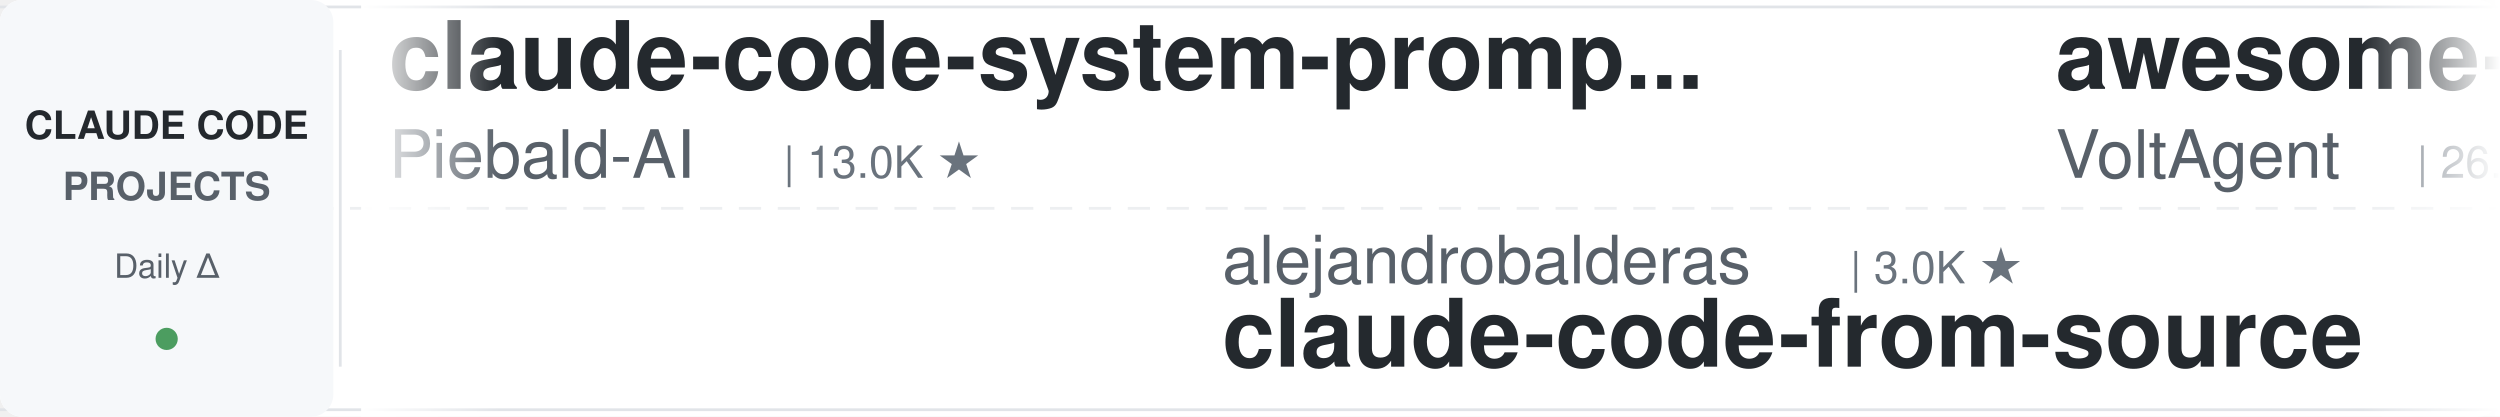
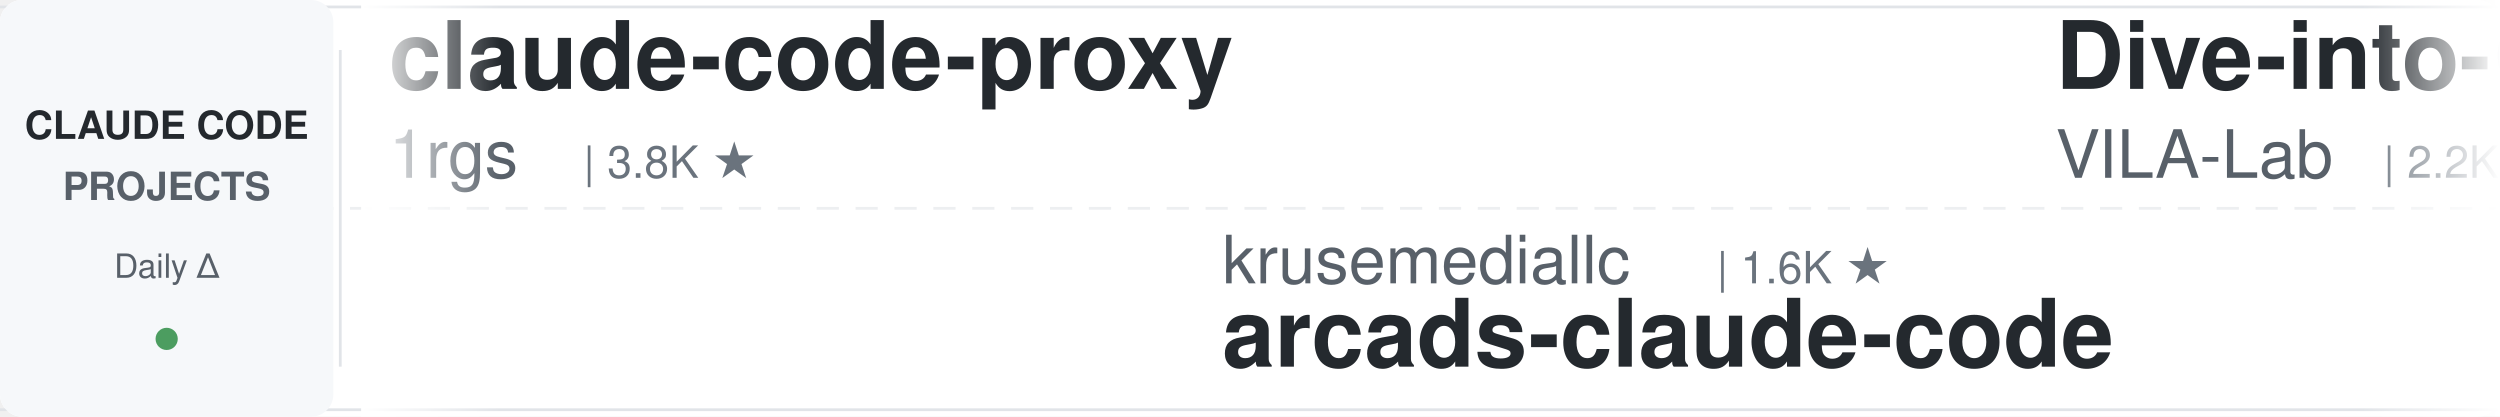
<svg xmlns="http://www.w3.org/2000/svg" width="900" height="150">
  <defs>
    <linearGradient id="leftFade" x1="0%" y1="0%" x2="100%" y2="0%">
      <stop offset="0%" style="stop-color:#ffffff;stop-opacity:1" />
      <stop offset="100%" style="stop-color:#ffffff;stop-opacity:0" />
    </linearGradient>
    <linearGradient id="rightFade" x1="0%" y1="0%" x2="100%" y2="0%">
      <stop offset="0%" style="stop-color:#ffffff;stop-opacity:0" />
      <stop offset="100%" style="stop-color:#ffffff;stop-opacity:1" />
    </linearGradient>
  </defs>
  <rect width="900" height="150" fill="#ffffff" rx="8" />
  <rect x="0" y="2" width="900" height="1" fill="#e1e4e8" />
  <rect x="0" y="147" width="900" height="1" fill="#e1e4e8" />
  <line x1="0" y1="75" x2="900" y2="75" stroke="#e1e4e8" stroke-width="1" stroke-dasharray="8 6" opacity="0.6" />
  <rect x="0" y="0" width="120" height="150" fill="#f6f8fa" rx="8" />
  <text x="60" y="50" font-family="-apple-system, BlinkMacSystemFont, 'Segoe UI', Helvetica, Arial, sans-serif" font-size="14" font-weight="600" fill="#24292e" text-anchor="middle">CLAUDE CODE</text>
  <text x="60" y="72" font-family="-apple-system, BlinkMacSystemFont, 'Segoe UI', Helvetica, Arial, sans-serif" font-size="14" font-weight="600" fill="#586069" text-anchor="middle">PROJECTS</text>
  <text x="60" y="100" font-family="-apple-system, BlinkMacSystemFont, 'Segoe UI', Helvetica, Arial, sans-serif" font-size="12" font-weight="500" fill="#586069" text-anchor="middle">Daily Δ</text>
  <circle cx="60" cy="122" r="4" fill="#22863a" opacity="0.8" />
  <rect x="122" y="18" width="1" height="114" fill="#e1e4e8" />
  <clipPath id="tickerClip">
    <rect x="130" y="0" width="770" height="150" />
  </clipPath>
  <g clip-path="url(#tickerClip)">
    <g id="tickerItems">
      <animateTransform attributeName="transform" attributeType="XML" type="translate" from="0 0" to="-3000 0" dur="54s" repeatCount="indefinite" />
      <g transform="translate(0, 0)">
-         <text x="140" y="32" font-family="-apple-system, BlinkMacSystemFont, 'Segoe UI', Helvetica, Arial, sans-serif" font-size="34" font-weight="600" fill="#24292e">claude-code-system-promp...</text>
-         <text x="140" y="64" font-family="-apple-system, BlinkMacSystemFont, 'Segoe UI', Helvetica, Arial, sans-serif" font-size="24" font-weight="400" fill="#586069">Piebald-AI</text>
-         <text x="282" y="64" font-family="-apple-system, BlinkMacSystemFont, 'Segoe UI', Helvetica, Arial, sans-serif" font-size="16" font-weight="500" fill="#6a737d">| 13.0K ★</text>
-       </g>
-       <g transform="translate(300, 0)">
-         <text x="140" y="102" font-family="-apple-system, BlinkMacSystemFont, 'Segoe UI', Helvetica, Arial, sans-serif" font-size="24" font-weight="400" fill="#586069">alejandrobalderas</text>
-         <text x="366" y="102" font-family="-apple-system, BlinkMacSystemFont, 'Segoe UI', Helvetica, Arial, sans-serif" font-size="16" font-weight="500" fill="#6a737d">| 3.0K ★</text>
-         <text x="140" y="132" font-family="-apple-system, BlinkMacSystemFont, 'Segoe UI', Helvetica, Arial, sans-serif" font-size="34" font-weight="600" fill="#24292e">claude-code-from-source</text>
-       </g>
-       <g transform="translate(600, 0)">
-         <text x="140" y="32" font-family="-apple-system, BlinkMacSystemFont, 'Segoe UI', Helvetica, Arial, sans-serif" font-size="34" font-weight="600" fill="#24292e">awesome-claude-code-suba...</text>
-         <text x="140" y="64" font-family="-apple-system, BlinkMacSystemFont, 'Segoe UI', Helvetica, Arial, sans-serif" font-size="24" font-weight="400" fill="#586069">VoltAgent</text>
-         <text x="270" y="64" font-family="-apple-system, BlinkMacSystemFont, 'Segoe UI', Helvetica, Arial, sans-serif" font-size="16" font-weight="500" fill="#6a737d">| 26.0K ★</text>
-       </g>
-       <g transform="translate(900, 0)">
-         <text x="140" y="102" font-family="-apple-system, BlinkMacSystemFont, 'Segoe UI', Helvetica, Arial, sans-serif" font-size="24" font-weight="400" fill="#586069">anthropics</text>
-         <text x="282" y="102" font-family="-apple-system, BlinkMacSystemFont, 'Segoe UI', Helvetica, Arial, sans-serif" font-size="16" font-weight="500" fill="#6a737d">| 9.6K ★</text>
-         <text x="140" y="132" font-family="-apple-system, BlinkMacSystemFont, 'Segoe UI', Helvetica, Arial, sans-serif" font-size="34" font-weight="600" fill="#24292e">claude-code-action</text>
-       </g>
-       <g transform="translate(1200, 0)">
        <text x="140" y="32" font-family="-apple-system, BlinkMacSystemFont, 'Segoe UI', Helvetica, Arial, sans-serif" font-size="34" font-weight="600" fill="#24292e">claude-code-proxy</text>
        <text x="140" y="64" font-family="-apple-system, BlinkMacSystemFont, 'Segoe UI', Helvetica, Arial, sans-serif" font-size="24" font-weight="400" fill="#586069">1rgs</text>
        <text x="210" y="64" font-family="-apple-system, BlinkMacSystemFont, 'Segoe UI', Helvetica, Arial, sans-serif" font-size="16" font-weight="500" fill="#6a737d">| 3.8K ★</text>
      </g>
+       <g transform="translate(300, 0)">
+         <text x="140" y="102" font-family="-apple-system, BlinkMacSystemFont, 'Segoe UI', Helvetica, Arial, sans-serif" font-size="24" font-weight="400" fill="#586069">krusemediallc</text>
+         <text x="318" y="102" font-family="-apple-system, BlinkMacSystemFont, 'Segoe UI', Helvetica, Arial, sans-serif" font-size="16" font-weight="500" fill="#6a737d">| 1.6K ★</text>
+         <text x="140" y="132" font-family="-apple-system, BlinkMacSystemFont, 'Segoe UI', Helvetica, Arial, sans-serif" font-size="34" font-weight="600" fill="#24292e">arcads-claude-code</text>
+       </g>
+       <g transform="translate(600, 0)">
+         <text x="140" y="32" font-family="-apple-system, BlinkMacSystemFont, 'Segoe UI', Helvetica, Arial, sans-serif" font-size="34" font-weight="600" fill="#24292e">Dive-into-Claude-Code</text>
+         <text x="140" y="64" font-family="-apple-system, BlinkMacSystemFont, 'Segoe UI', Helvetica, Arial, sans-serif" font-size="24" font-weight="400" fill="#586069">VILA-Lab</text>
+         <text x="258" y="64" font-family="-apple-system, BlinkMacSystemFont, 'Segoe UI', Helvetica, Arial, sans-serif" font-size="16" font-weight="500" fill="#6a737d">| 2.2K ★</text>
+       </g>
+       <g transform="translate(900, 0)">
+         <text x="140" y="102" font-family="-apple-system, BlinkMacSystemFont, 'Segoe UI', Helvetica, Arial, sans-serif" font-size="24" font-weight="400" fill="#586069">Cranot</text>
+         <text x="234" y="102" font-family="-apple-system, BlinkMacSystemFont, 'Segoe UI', Helvetica, Arial, sans-serif" font-size="16" font-weight="500" fill="#6a737d">| 2.9K ★</text>
+         <text x="140" y="132" font-family="-apple-system, BlinkMacSystemFont, 'Segoe UI', Helvetica, Arial, sans-serif" font-size="34" font-weight="600" fill="#24292e">claude-code-guide</text>
+       </g>
+       <g transform="translate(1200, 0)">
+         <text x="140" y="32" font-family="-apple-system, BlinkMacSystemFont, 'Segoe UI', Helvetica, Arial, sans-serif" font-size="34" font-weight="600" fill="#24292e">claude-code-source</text>
+         <text x="140" y="64" font-family="-apple-system, BlinkMacSystemFont, 'Segoe UI', Helvetica, Arial, sans-serif" font-size="24" font-weight="400" fill="#586069">hangsman</text>
+         <text x="258" y="64" font-family="-apple-system, BlinkMacSystemFont, 'Segoe UI', Helvetica, Arial, sans-serif" font-size="16" font-weight="500" fill="#6a737d">| 799 ★</text>
+       </g>
      <g transform="translate(1500, 0)">
-         <text x="140" y="102" font-family="-apple-system, BlinkMacSystemFont, 'Segoe UI', Helvetica, Arial, sans-serif" font-size="24" font-weight="400" fill="#586069">Yeachan-Heo</text>
-         <text x="294" y="102" font-family="-apple-system, BlinkMacSystemFont, 'Segoe UI', Helvetica, Arial, sans-serif" font-size="16" font-weight="500" fill="#6a737d">| 40.3K ★</text>
-         <text x="140" y="132" font-family="-apple-system, BlinkMacSystemFont, 'Segoe UI', Helvetica, Arial, sans-serif" font-size="34" font-weight="600" fill="#24292e">oh-my-claudecode</text>
+         <text x="140" y="102" font-family="-apple-system, BlinkMacSystemFont, 'Segoe UI', Helvetica, Arial, sans-serif" font-size="24" font-weight="400" fill="#586069">xu-xiang</text>
+         <text x="258" y="102" font-family="-apple-system, BlinkMacSystemFont, 'Segoe UI', Helvetica, Arial, sans-serif" font-size="16" font-weight="500" fill="#6a737d">| 2.0K ★</text>
+         <text x="140" y="132" font-family="-apple-system, BlinkMacSystemFont, 'Segoe UI', Helvetica, Arial, sans-serif" font-size="34" font-weight="600" fill="#24292e">everything-claude-code-z...</text>
      </g>
      <g transform="translate(1800, 0)">
-         <text x="140" y="32" font-family="-apple-system, BlinkMacSystemFont, 'Segoe UI', Helvetica, Arial, sans-serif" font-size="34" font-weight="600" fill="#24292e">claude-code-harness</text>
-         <text x="140" y="64" font-family="-apple-system, BlinkMacSystemFont, 'Segoe UI', Helvetica, Arial, sans-serif" font-size="24" font-weight="400" fill="#586069">Chachamaru127</text>
-         <text x="318" y="64" font-family="-apple-system, BlinkMacSystemFont, 'Segoe UI', Helvetica, Arial, sans-serif" font-size="16" font-weight="500" fill="#6a737d">| 3.2K ★</text>
+         <text x="140" y="32" font-family="-apple-system, BlinkMacSystemFont, 'Segoe UI', Helvetica, Arial, sans-serif" font-size="34" font-weight="600" fill="#24292e">claude-code-source-build</text>
+         <text x="140" y="64" font-family="-apple-system, BlinkMacSystemFont, 'Segoe UI', Helvetica, Arial, sans-serif" font-size="24" font-weight="400" fill="#586069">andrew-kramer-inno</text>
+         <text x="378" y="64" font-family="-apple-system, BlinkMacSystemFont, 'Segoe UI', Helvetica, Arial, sans-serif" font-size="16" font-weight="500" fill="#6a737d">| 594 ★</text>
      </g>
      <g transform="translate(2100, 0)">
-         <text x="140" y="102" font-family="-apple-system, BlinkMacSystemFont, 'Segoe UI', Helvetica, Arial, sans-serif" font-size="24" font-weight="400" fill="#586069">https-deeplearning-ai</text>
-         <text x="414" y="102" font-family="-apple-system, BlinkMacSystemFont, 'Segoe UI', Helvetica, Arial, sans-serif" font-size="16" font-weight="500" fill="#6a737d">| 559 ★</text>
-         <text x="140" y="132" font-family="-apple-system, BlinkMacSystemFont, 'Segoe UI', Helvetica, Arial, sans-serif" font-size="34" font-weight="600" fill="#24292e">sc-claude-code-files</text>
+         <text x="140" y="102" font-family="-apple-system, BlinkMacSystemFont, 'Segoe UI', Helvetica, Arial, sans-serif" font-size="24" font-weight="400" fill="#586069">techjarves</text>
+         <text x="282" y="102" font-family="-apple-system, BlinkMacSystemFont, 'Segoe UI', Helvetica, Arial, sans-serif" font-size="16" font-weight="500" fill="#6a737d">| 1.6K ★</text>
+         <text x="140" y="132" font-family="-apple-system, BlinkMacSystemFont, 'Segoe UI', Helvetica, Arial, sans-serif" font-size="34" font-weight="600" fill="#24292e">ClaudeCode-Portable</text>
      </g>
      <g transform="translate(2400, 0)">
-         <text x="140" y="32" font-family="-apple-system, BlinkMacSystemFont, 'Segoe UI', Helvetica, Arial, sans-serif" font-size="34" font-weight="600" fill="#24292e">arcads-claude-code</text>
-         <text x="140" y="64" font-family="-apple-system, BlinkMacSystemFont, 'Segoe UI', Helvetica, Arial, sans-serif" font-size="24" font-weight="400" fill="#586069">krusemediallc</text>
-         <text x="318" y="64" font-family="-apple-system, BlinkMacSystemFont, 'Segoe UI', Helvetica, Arial, sans-serif" font-size="16" font-weight="500" fill="#6a737d">| 1.6K ★</text>
+         <text x="140" y="32" font-family="-apple-system, BlinkMacSystemFont, 'Segoe UI', Helvetica, Arial, sans-serif" font-size="34" font-weight="600" fill="#24292e">claude-code-source</text>
+         <text x="140" y="64" font-family="-apple-system, BlinkMacSystemFont, 'Segoe UI', Helvetica, Arial, sans-serif" font-size="24" font-weight="400" fill="#586069">JrCx7scC</text>
+         <text x="258" y="64" font-family="-apple-system, BlinkMacSystemFont, 'Segoe UI', Helvetica, Arial, sans-serif" font-size="16" font-weight="500" fill="#6a737d">| 375 ★</text>
      </g>
      <g transform="translate(2700, 0)">
-         <text x="140" y="102" font-family="-apple-system, BlinkMacSystemFont, 'Segoe UI', Helvetica, Arial, sans-serif" font-size="24" font-weight="400" fill="#586069">oboard</text>
-         <text x="234" y="102" font-family="-apple-system, BlinkMacSystemFont, 'Segoe UI', Helvetica, Arial, sans-serif" font-size="16" font-weight="500" fill="#6a737d">| 3.3K ★</text>
-         <text x="140" y="132" font-family="-apple-system, BlinkMacSystemFont, 'Segoe UI', Helvetica, Arial, sans-serif" font-size="34" font-weight="600" fill="#24292e">claude-code-rev</text>
+         <text x="140" y="102" font-family="-apple-system, BlinkMacSystemFont, 'Segoe UI', Helvetica, Arial, sans-serif" font-size="24" font-weight="400" fill="#586069">huangserva</text>
+         <text x="282" y="102" font-family="-apple-system, BlinkMacSystemFont, 'Segoe UI', Helvetica, Arial, sans-serif" font-size="16" font-weight="500" fill="#6a737d">| 629 ★</text>
+         <text x="140" y="132" font-family="-apple-system, BlinkMacSystemFont, 'Segoe UI', Helvetica, Arial, sans-serif" font-size="34" font-weight="600" fill="#24292e">claude-code-cli</text>
      </g>
      <g transform="translate(3000, 0)">
-         <text x="140" y="32" font-family="-apple-system, BlinkMacSystemFont, 'Segoe UI', Helvetica, Arial, sans-serif" font-size="34" font-weight="600" fill="#24292e">claude-code-system-promp...</text>
-         <text x="140" y="64" font-family="-apple-system, BlinkMacSystemFont, 'Segoe UI', Helvetica, Arial, sans-serif" font-size="24" font-weight="400" fill="#586069">Piebald-AI</text>
-         <text x="282" y="64" font-family="-apple-system, BlinkMacSystemFont, 'Segoe UI', Helvetica, Arial, sans-serif" font-size="16" font-weight="500" fill="#6a737d">| 13.0K ★</text>
+         <text x="140" y="32" font-family="-apple-system, BlinkMacSystemFont, 'Segoe UI', Helvetica, Arial, sans-serif" font-size="34" font-weight="600" fill="#24292e">claude-code-proxy</text>
+         <text x="140" y="64" font-family="-apple-system, BlinkMacSystemFont, 'Segoe UI', Helvetica, Arial, sans-serif" font-size="24" font-weight="400" fill="#586069">1rgs</text>
+         <text x="210" y="64" font-family="-apple-system, BlinkMacSystemFont, 'Segoe UI', Helvetica, Arial, sans-serif" font-size="16" font-weight="500" fill="#6a737d">| 3.8K ★</text>
      </g>
      <g transform="translate(3300, 0)">
-         <text x="140" y="102" font-family="-apple-system, BlinkMacSystemFont, 'Segoe UI', Helvetica, Arial, sans-serif" font-size="24" font-weight="400" fill="#586069">alejandrobalderas</text>
-         <text x="366" y="102" font-family="-apple-system, BlinkMacSystemFont, 'Segoe UI', Helvetica, Arial, sans-serif" font-size="16" font-weight="500" fill="#6a737d">| 3.0K ★</text>
-         <text x="140" y="132" font-family="-apple-system, BlinkMacSystemFont, 'Segoe UI', Helvetica, Arial, sans-serif" font-size="34" font-weight="600" fill="#24292e">claude-code-from-source</text>
+         <text x="140" y="102" font-family="-apple-system, BlinkMacSystemFont, 'Segoe UI', Helvetica, Arial, sans-serif" font-size="24" font-weight="400" fill="#586069">krusemediallc</text>
+         <text x="318" y="102" font-family="-apple-system, BlinkMacSystemFont, 'Segoe UI', Helvetica, Arial, sans-serif" font-size="16" font-weight="500" fill="#6a737d">| 1.6K ★</text>
+         <text x="140" y="132" font-family="-apple-system, BlinkMacSystemFont, 'Segoe UI', Helvetica, Arial, sans-serif" font-size="34" font-weight="600" fill="#24292e">arcads-claude-code</text>
      </g>
      <g transform="translate(3600, 0)">
-         <text x="140" y="32" font-family="-apple-system, BlinkMacSystemFont, 'Segoe UI', Helvetica, Arial, sans-serif" font-size="34" font-weight="600" fill="#24292e">awesome-claude-code-suba...</text>
-         <text x="140" y="64" font-family="-apple-system, BlinkMacSystemFont, 'Segoe UI', Helvetica, Arial, sans-serif" font-size="24" font-weight="400" fill="#586069">VoltAgent</text>
-         <text x="270" y="64" font-family="-apple-system, BlinkMacSystemFont, 'Segoe UI', Helvetica, Arial, sans-serif" font-size="16" font-weight="500" fill="#6a737d">| 26.0K ★</text>
+         <text x="140" y="32" font-family="-apple-system, BlinkMacSystemFont, 'Segoe UI', Helvetica, Arial, sans-serif" font-size="34" font-weight="600" fill="#24292e">Dive-into-Claude-Code</text>
+         <text x="140" y="64" font-family="-apple-system, BlinkMacSystemFont, 'Segoe UI', Helvetica, Arial, sans-serif" font-size="24" font-weight="400" fill="#586069">VILA-Lab</text>
+         <text x="258" y="64" font-family="-apple-system, BlinkMacSystemFont, 'Segoe UI', Helvetica, Arial, sans-serif" font-size="16" font-weight="500" fill="#6a737d">| 2.2K ★</text>
      </g>
      <g transform="translate(3900, 0)">
-         <text x="140" y="102" font-family="-apple-system, BlinkMacSystemFont, 'Segoe UI', Helvetica, Arial, sans-serif" font-size="24" font-weight="400" fill="#586069">anthropics</text>
-         <text x="282" y="102" font-family="-apple-system, BlinkMacSystemFont, 'Segoe UI', Helvetica, Arial, sans-serif" font-size="16" font-weight="500" fill="#6a737d">| 9.6K ★</text>
-         <text x="140" y="132" font-family="-apple-system, BlinkMacSystemFont, 'Segoe UI', Helvetica, Arial, sans-serif" font-size="34" font-weight="600" fill="#24292e">claude-code-action</text>
+         <text x="140" y="102" font-family="-apple-system, BlinkMacSystemFont, 'Segoe UI', Helvetica, Arial, sans-serif" font-size="24" font-weight="400" fill="#586069">Cranot</text>
+         <text x="234" y="102" font-family="-apple-system, BlinkMacSystemFont, 'Segoe UI', Helvetica, Arial, sans-serif" font-size="16" font-weight="500" fill="#6a737d">| 2.9K ★</text>
+         <text x="140" y="132" font-family="-apple-system, BlinkMacSystemFont, 'Segoe UI', Helvetica, Arial, sans-serif" font-size="34" font-weight="600" fill="#24292e">claude-code-guide</text>
      </g>
    </g>
  </g>
  <rect x="130" y="0" width="50" height="150" fill="url(#leftFade)" />
  <rect x="850" y="0" width="50" height="150" fill="url(#rightFade)" />
</svg>
